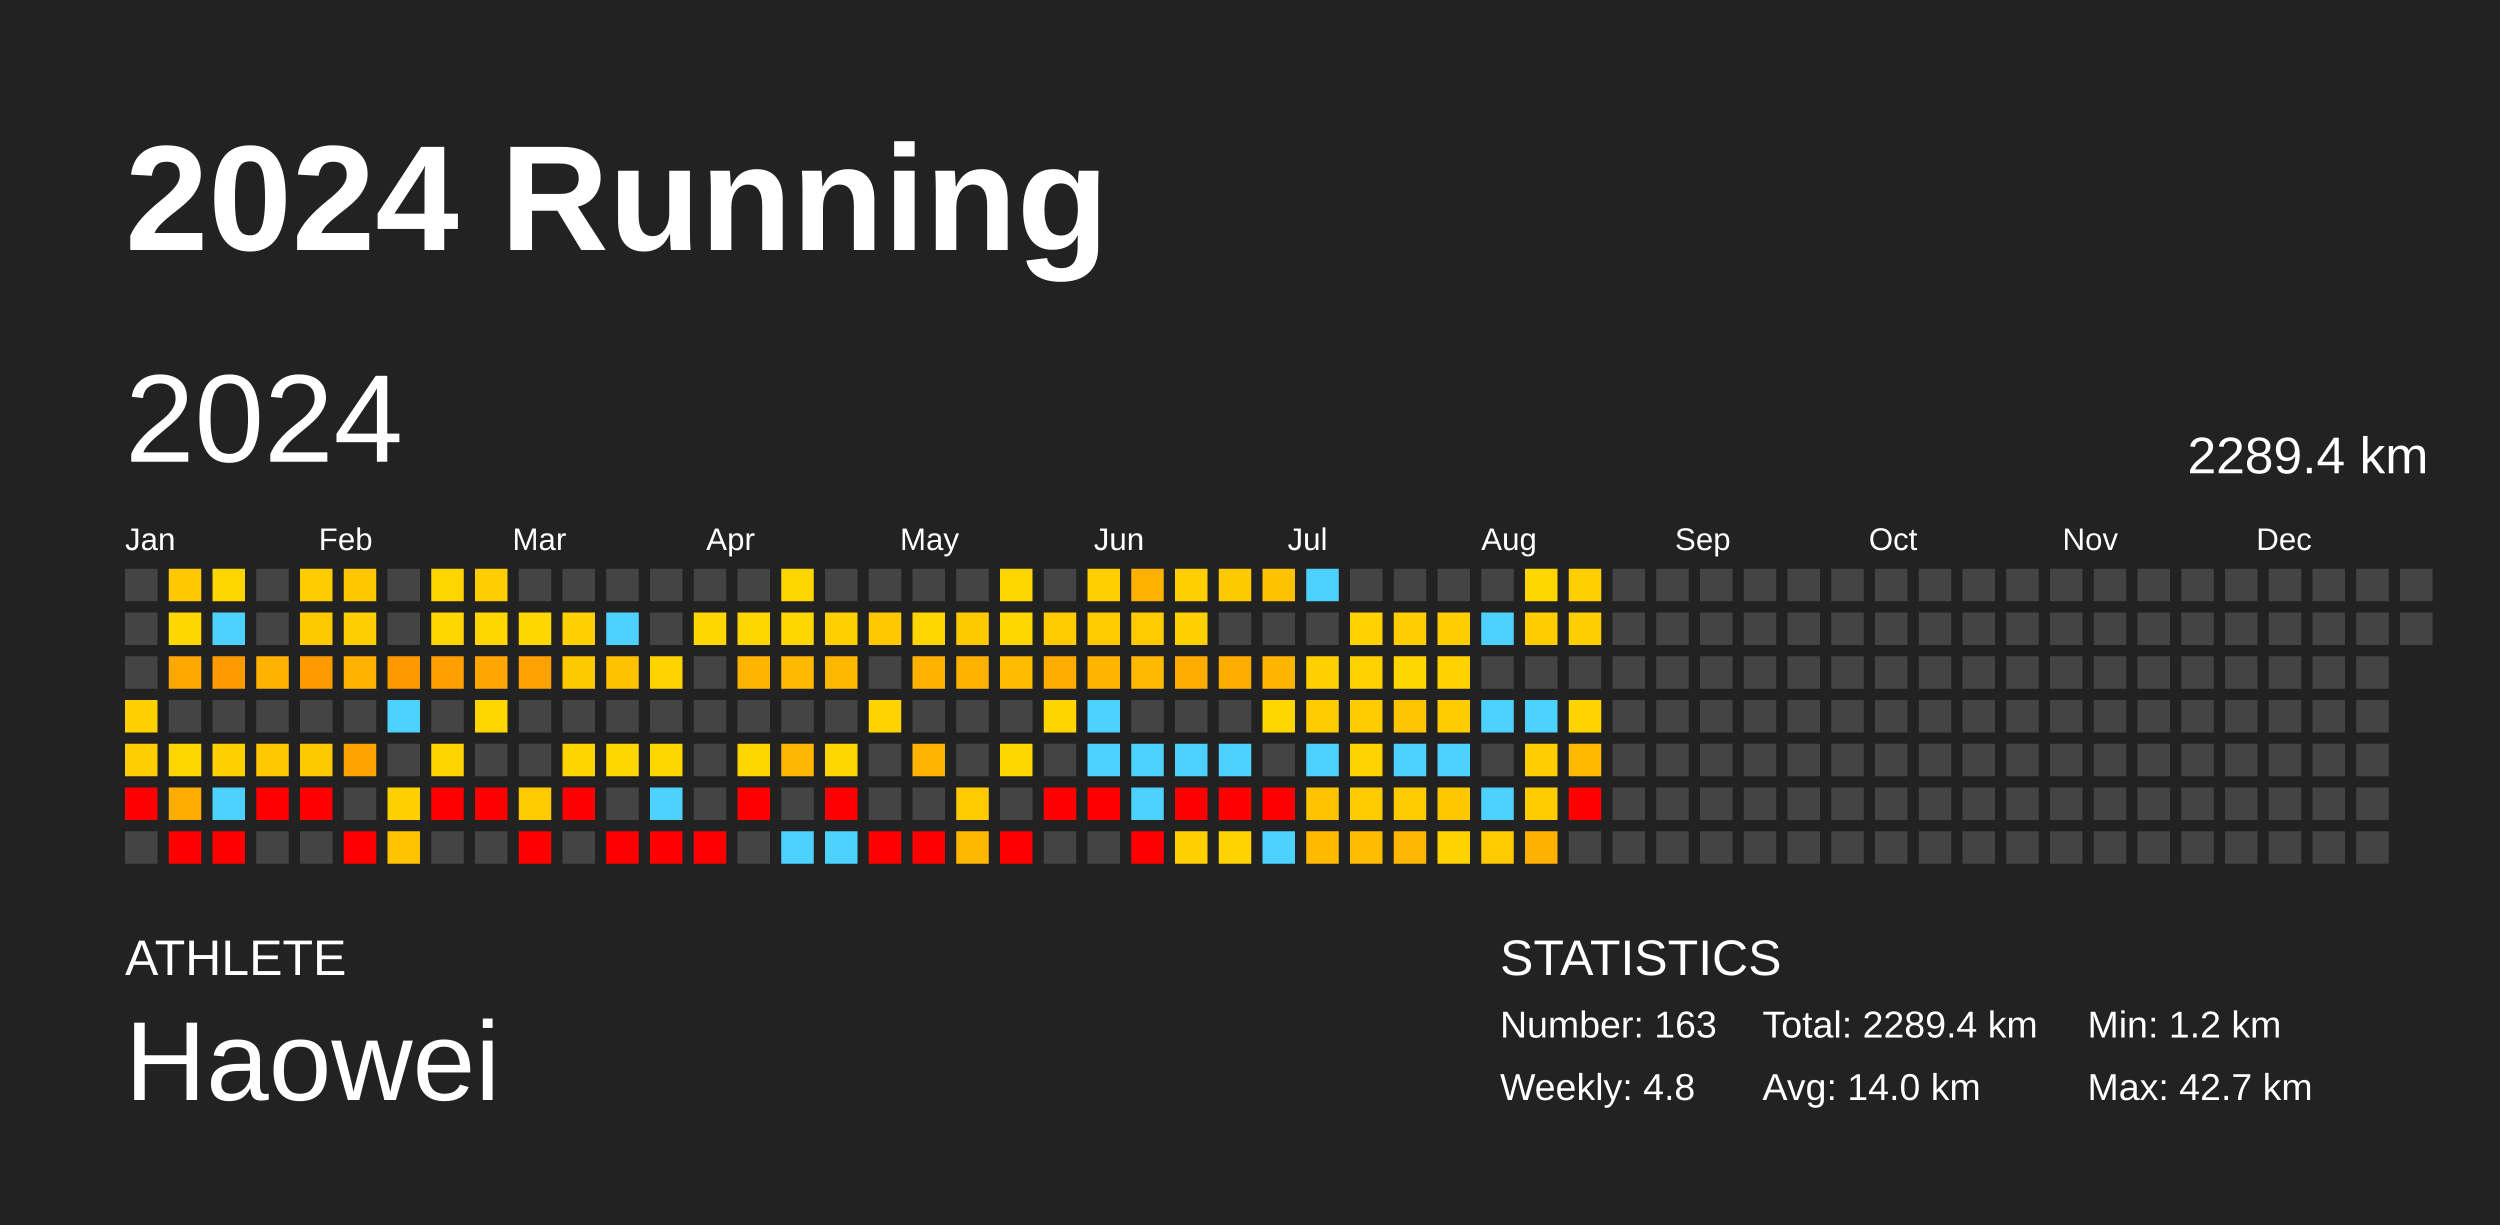
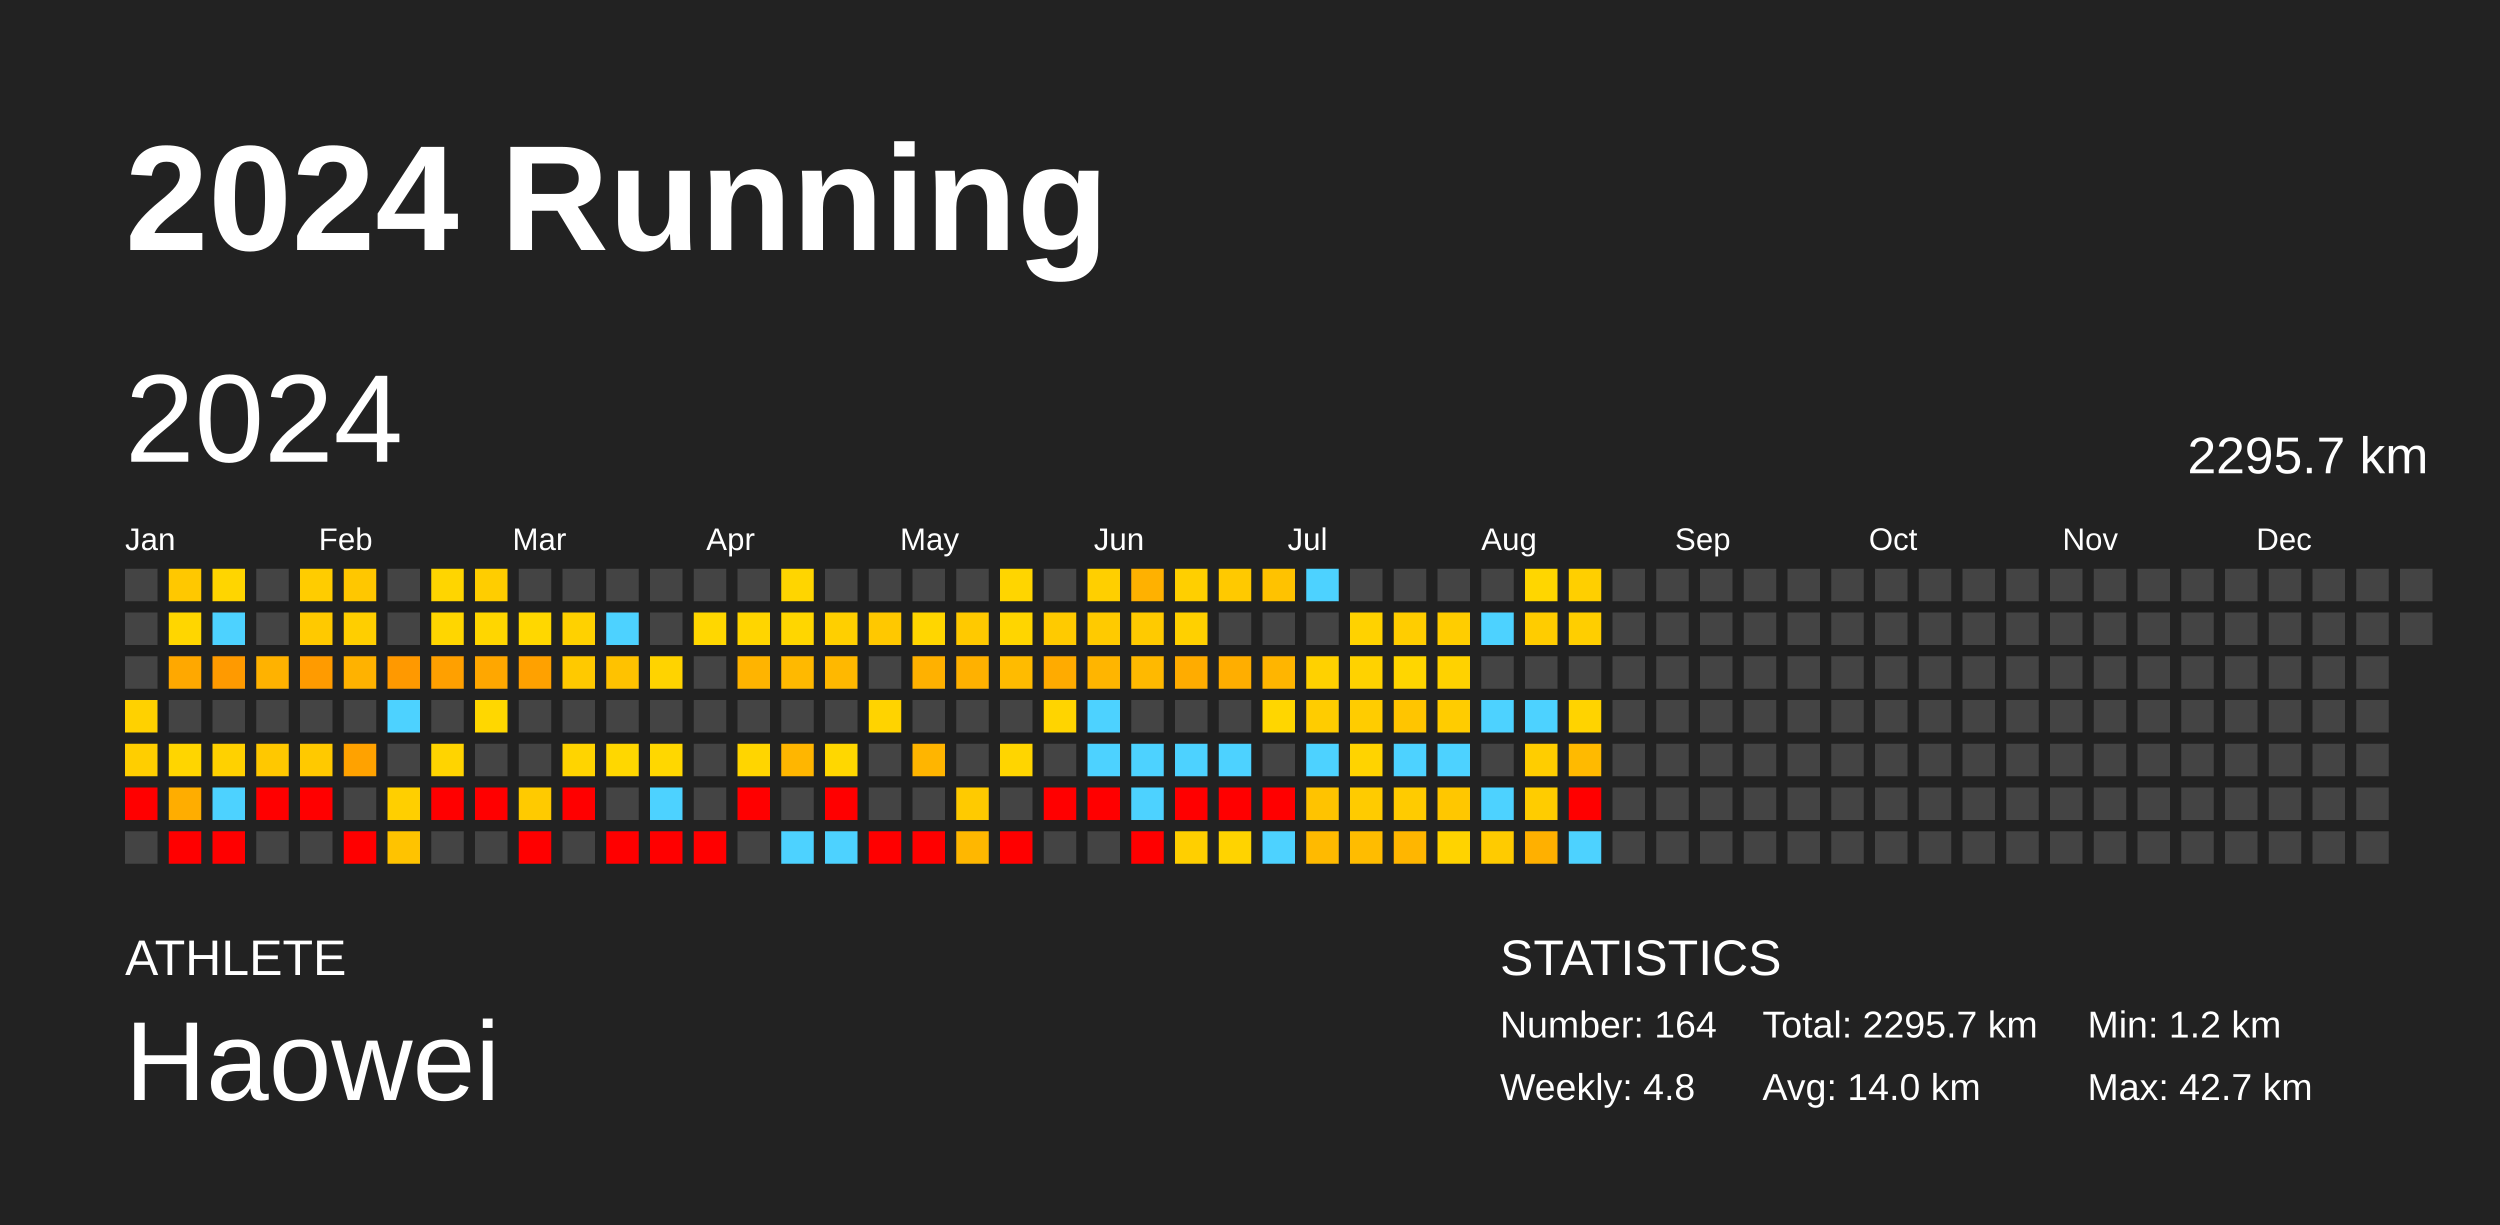
<svg xmlns="http://www.w3.org/2000/svg" baseProfile="full" height="98mm" version="1.1" viewBox="0,0,200,98" width="200mm">
  <defs />
  <rect fill="#222222" height="98" width="200" x="0" y="0" />
  <text fill="#FFFFFF" style="font-size:12px; font-family:Arial; font-weight:bold;" x="10" y="20">2024 Running</text>
  <text fill="#FFFFFF" style="font-size:4px; font-family:Arial" x="10" y="78">ATHLETE</text>
  <text fill="#FFFFFF" style="font-size:9px; font-family:Arial" x="10" y="88">Haowei</text>
  <text fill="#FFFFFF" style="font-size:4px; font-family:Arial" x="120" y="78">STATISTICS</text>
-   <text fill="#FFFFFF" style="font-size:3px; font-family:Arial" x="120" y="83">Number: 163</text>
+   <text fill="#FFFFFF" style="font-size:3px; font-family:Arial" x="120" y="83">Number: 164</text>
  <text fill="#FFFFFF" style="font-size:3px; font-family:Arial" x="120" y="88">Weekly: 4.8</text>
-   <text fill="#FFFFFF" style="font-size:3px; font-family:Arial" x="141" y="83">Total: 2289.4 km</text>
+   <text fill="#FFFFFF" style="font-size:3px; font-family:Arial" x="141" y="83">Total: 2295.7 km</text>
  <text fill="#FFFFFF" style="font-size:3px; font-family:Arial" x="141" y="88">Avg: 14.0 km</text>
  <text fill="#FFFFFF" style="font-size:3px; font-family:Arial" x="167" y="83">Min: 1.2 km</text>
  <text fill="#FFFFFF" style="font-size:3px; font-family:Arial" x="167" y="88">Max: 42.7 km</text>
  <text dominant-baseline="hanging" fill="#FFFFFF" style="font-size:10.0px; font-family:Arial;" x="10" y="30">2024</text>
-   <text dominant-baseline="hanging" fill="#FFFFFF" style="font-size:4.125px; font-family:Arial;" x="175" y="35">2289.4 km</text>
+   <text dominant-baseline="hanging" fill="#FFFFFF" style="font-size:4.125px; font-family:Arial;" x="175" y="35">2295.7 km</text>
  <text fill="#FFFFFF" style="font-size:2.5px; font-family:Arial" x="10.0" y="44">Jan</text>
  <text fill="#FFFFFF" style="font-size:2.5px; font-family:Arial" x="25.5" y="44">Feb</text>
  <text fill="#FFFFFF" style="font-size:2.5px; font-family:Arial" x="41.0" y="44">Mar</text>
  <text fill="#FFFFFF" style="font-size:2.5px; font-family:Arial" x="56.5" y="44">Apr</text>
  <text fill="#FFFFFF" style="font-size:2.5px; font-family:Arial" x="72.0" y="44">May</text>
  <text fill="#FFFFFF" style="font-size:2.5px; font-family:Arial" x="87.5" y="44">Jun</text>
  <text fill="#FFFFFF" style="font-size:2.5px; font-family:Arial" x="103.0" y="44">Jul</text>
  <text fill="#FFFFFF" style="font-size:2.5px; font-family:Arial" x="118.5" y="44">Aug</text>
  <text fill="#FFFFFF" style="font-size:2.5px; font-family:Arial" x="134.0" y="44">Sep</text>
  <text fill="#FFFFFF" style="font-size:2.5px; font-family:Arial" x="149.5" y="44">Oct</text>
  <text fill="#FFFFFF" style="font-size:2.5px; font-family:Arial" x="165.0" y="44">Nov</text>
  <text fill="#FFFFFF" style="font-size:2.5px; font-family:Arial" x="180.5" y="44">Dec</text>
  <rect fill="#444444" height="2.6" width="2.6" x="10.0" y="45.5" />
  <rect fill="#444444" height="2.6" width="2.6" x="10.0" y="49.0" />
  <rect fill="#444444" height="2.6" width="2.6" x="10.0" y="52.5" />
  <rect fill="#ffd100" height="2.6" width="2.6" x="10.0" y="56.0" />
  <rect fill="#ffce00" height="2.6" width="2.6" x="10.0" y="59.5" />
  <rect fill="red" height="2.6" width="2.6" x="10.0" y="63.0" />
  <rect fill="#444444" height="2.6" width="2.6" x="10.0" y="66.5" />
  <rect fill="#ffc800" height="2.6" width="2.6" x="13.5" y="45.5" />
  <rect fill="#ffd600" height="2.6" width="2.6" x="13.5" y="49.0" />
  <rect fill="#ffa800" height="2.6" width="2.6" x="13.5" y="52.5" />
  <rect fill="#444444" height="2.6" width="2.6" x="13.5" y="56.0" />
  <rect fill="#ffd500" height="2.6" width="2.6" x="13.5" y="59.5" />
  <rect fill="#ffad00" height="2.6" width="2.6" x="13.5" y="63.0" />
  <rect fill="red" height="2.6" width="2.6" x="13.5" y="66.5" />
  <rect fill="#ffd500" height="2.6" width="2.6" x="17.0" y="45.5" />
  <rect fill="#4dd2ff" height="2.6" width="2.6" x="17.0" y="49.0" />
  <rect fill="#ff9a00" height="2.6" width="2.6" x="17.0" y="52.5" />
  <rect fill="#444444" height="2.6" width="2.6" x="17.0" y="56.0" />
  <rect fill="#ffd100" height="2.6" width="2.6" x="17.0" y="59.5" />
  <rect fill="#4dd2ff" height="2.6" width="2.6" x="17.0" y="63.0" />
  <rect fill="red" height="2.6" width="2.6" x="17.0" y="66.5" />
  <rect fill="#444444" height="2.6" width="2.6" x="20.5" y="45.5" />
  <rect fill="#444444" height="2.6" width="2.6" x="20.5" y="49.0" />
  <rect fill="#ffb200" height="2.6" width="2.6" x="20.5" y="52.5" />
  <rect fill="#444444" height="2.6" width="2.6" x="20.5" y="56.0" />
  <rect fill="#ffc800" height="2.6" width="2.6" x="20.5" y="59.5" />
  <rect fill="red" height="2.6" width="2.6" x="20.5" y="63.0" />
  <rect fill="#444444" height="2.6" width="2.6" x="20.5" y="66.5" />
  <rect fill="#ffcc00" height="2.6" width="2.6" x="24.0" y="45.5" />
  <rect fill="#ffc900" height="2.6" width="2.6" x="24.0" y="49.0" />
  <rect fill="#ff9b00" height="2.6" width="2.6" x="24.0" y="52.5" />
  <rect fill="#444444" height="2.6" width="2.6" x="24.0" y="56.0" />
  <rect fill="#ffc900" height="2.6" width="2.6" x="24.0" y="59.5" />
  <rect fill="red" height="2.6" width="2.6" x="24.0" y="63.0" />
  <rect fill="#444444" height="2.6" width="2.6" x="24.0" y="66.5" />
  <rect fill="#ffc700" height="2.6" width="2.6" x="27.5" y="45.5" />
  <rect fill="#ffce00" height="2.6" width="2.6" x="27.5" y="49.0" />
  <rect fill="#ffb200" height="2.6" width="2.6" x="27.5" y="52.5" />
  <rect fill="#444444" height="2.6" width="2.6" x="27.5" y="56.0" />
  <rect fill="#ffa200" height="2.6" width="2.6" x="27.5" y="59.5" />
  <rect fill="#444444" height="2.6" width="2.6" x="27.5" y="63.0" />
  <rect fill="red" height="2.6" width="2.6" x="27.5" y="66.5" />
  <rect fill="#444444" height="2.6" width="2.6" x="31.0" y="45.5" />
  <rect fill="#444444" height="2.6" width="2.6" x="31.0" y="49.0" />
  <rect fill="#ff9900" height="2.6" width="2.6" x="31.0" y="52.5" />
  <rect fill="#4dd2ff" height="2.6" width="2.6" x="31.0" y="56.0" />
  <rect fill="#444444" height="2.6" width="2.6" x="31.0" y="59.5" />
  <rect fill="#ffcf00" height="2.6" width="2.6" x="31.0" y="63.0" />
  <rect fill="#ffc300" height="2.6" width="2.6" x="31.0" y="66.5" />
  <rect fill="#ffd500" height="2.6" width="2.6" x="34.5" y="45.5" />
  <rect fill="#ffd600" height="2.6" width="2.6" x="34.5" y="49.0" />
  <rect fill="#ffa000" height="2.6" width="2.6" x="34.5" y="52.5" />
  <rect fill="#444444" height="2.6" width="2.6" x="34.5" y="56.0" />
  <rect fill="#ffd400" height="2.6" width="2.6" x="34.5" y="59.5" />
  <rect fill="red" height="2.6" width="2.6" x="34.5" y="63.0" />
  <rect fill="#444444" height="2.6" width="2.6" x="34.5" y="66.5" />
  <rect fill="#ffcd00" height="2.6" width="2.6" x="38.0" y="45.5" />
  <rect fill="#ffd600" height="2.6" width="2.6" x="38.0" y="49.0" />
  <rect fill="#ffa700" height="2.6" width="2.6" x="38.0" y="52.5" />
  <rect fill="#ffd700" height="2.6" width="2.6" x="38.0" y="56.0" />
  <rect fill="#444444" height="2.6" width="2.6" x="38.0" y="59.5" />
  <rect fill="red" height="2.6" width="2.6" x="38.0" y="63.0" />
  <rect fill="#444444" height="2.6" width="2.6" x="38.0" y="66.5" />
  <rect fill="#444444" height="2.6" width="2.6" x="41.5" y="45.5" />
  <rect fill="#ffd700" height="2.6" width="2.6" x="41.5" y="49.0" />
  <rect fill="#ffa100" height="2.6" width="2.6" x="41.5" y="52.5" />
  <rect fill="#444444" height="2.6" width="2.6" x="41.5" y="56.0" />
  <rect fill="#444444" height="2.6" width="2.6" x="41.5" y="59.5" />
  <rect fill="#ffca00" height="2.6" width="2.6" x="41.5" y="63.0" />
  <rect fill="red" height="2.6" width="2.6" x="41.5" y="66.5" />
  <rect fill="#444444" height="2.6" width="2.6" x="45.0" y="45.5" />
  <rect fill="#ffd100" height="2.6" width="2.6" x="45.0" y="49.0" />
  <rect fill="#ffc900" height="2.6" width="2.6" x="45.0" y="52.5" />
  <rect fill="#444444" height="2.6" width="2.6" x="45.0" y="56.0" />
  <rect fill="#ffd400" height="2.6" width="2.6" x="45.0" y="59.5" />
  <rect fill="red" height="2.6" width="2.6" x="45.0" y="63.0" />
  <rect fill="#444444" height="2.6" width="2.6" x="45.0" y="66.5" />
  <rect fill="#444444" height="2.6" width="2.6" x="48.5" y="45.5" />
  <rect fill="#4dd2ff" height="2.6" width="2.6" x="48.5" y="49.0" />
  <rect fill="#ffc200" height="2.6" width="2.6" x="48.5" y="52.5" />
  <rect fill="#444444" height="2.6" width="2.6" x="48.5" y="56.0" />
  <rect fill="#ffd700" height="2.6" width="2.6" x="48.5" y="59.5" />
  <rect fill="#444444" height="2.6" width="2.6" x="48.5" y="63.0" />
  <rect fill="red" height="2.6" width="2.6" x="48.5" y="66.5" />
  <rect fill="#444444" height="2.6" width="2.6" x="52.0" y="45.5" />
  <rect fill="#444444" height="2.6" width="2.6" x="52.0" y="49.0" />
  <rect fill="#ffd300" height="2.6" width="2.6" x="52.0" y="52.5" />
  <rect fill="#444444" height="2.6" width="2.6" x="52.0" y="56.0" />
  <rect fill="#ffd700" height="2.6" width="2.6" x="52.0" y="59.5" />
  <rect fill="#4dd2ff" height="2.6" width="2.6" x="52.0" y="63.0" />
  <rect fill="red" height="2.6" width="2.6" x="52.0" y="66.5" />
  <rect fill="#444444" height="2.6" width="2.6" x="55.5" y="45.5" />
  <rect fill="#ffd700" height="2.6" width="2.6" x="55.5" y="49.0" />
  <rect fill="#444444" height="2.6" width="2.6" x="55.5" y="52.5" />
  <rect fill="#444444" height="2.6" width="2.6" x="55.5" y="56.0" />
  <rect fill="#444444" height="2.6" width="2.6" x="55.5" y="59.5" />
  <rect fill="#444444" height="2.6" width="2.6" x="55.5" y="63.0" />
  <rect fill="red" height="2.6" width="2.6" x="55.5" y="66.5" />
  <rect fill="#444444" height="2.6" width="2.6" x="59.0" y="45.5" />
  <rect fill="#ffd500" height="2.6" width="2.6" x="59.0" y="49.0" />
  <rect fill="#ffb400" height="2.6" width="2.6" x="59.0" y="52.5" />
  <rect fill="#444444" height="2.6" width="2.6" x="59.0" y="56.0" />
  <rect fill="#ffd500" height="2.6" width="2.6" x="59.0" y="59.5" />
  <rect fill="red" height="2.6" width="2.6" x="59.0" y="63.0" />
  <rect fill="#444444" height="2.6" width="2.6" x="59.0" y="66.5" />
  <rect fill="#ffd500" height="2.6" width="2.6" x="62.5" y="45.5" />
  <rect fill="#ffd600" height="2.6" width="2.6" x="62.5" y="49.0" />
  <rect fill="#ffb900" height="2.6" width="2.6" x="62.5" y="52.5" />
  <rect fill="#444444" height="2.6" width="2.6" x="62.5" y="56.0" />
  <rect fill="#ffb600" height="2.6" width="2.6" x="62.5" y="59.5" />
  <rect fill="#444444" height="2.6" width="2.6" x="62.5" y="63.0" />
  <rect fill="#4dd2ff" height="2.6" width="2.6" x="62.5" y="66.5" />
  <rect fill="#444444" height="2.6" width="2.6" x="66.0" y="45.5" />
  <rect fill="#ffcf00" height="2.6" width="2.6" x="66.0" y="49.0" />
  <rect fill="#ffb800" height="2.6" width="2.6" x="66.0" y="52.5" />
  <rect fill="#444444" height="2.6" width="2.6" x="66.0" y="56.0" />
  <rect fill="#ffd700" height="2.6" width="2.6" x="66.0" y="59.5" />
  <rect fill="red" height="2.6" width="2.6" x="66.0" y="63.0" />
  <rect fill="#4dd2ff" height="2.6" width="2.6" x="66.0" y="66.5" />
  <rect fill="#444444" height="2.6" width="2.6" x="69.5" y="45.5" />
  <rect fill="#ffc800" height="2.6" width="2.6" x="69.5" y="49.0" />
  <rect fill="#444444" height="2.6" width="2.6" x="69.5" y="52.5" />
  <rect fill="#ffd300" height="2.6" width="2.6" x="69.5" y="56.0" />
  <rect fill="#444444" height="2.6" width="2.6" x="69.5" y="59.5" />
  <rect fill="#444444" height="2.6" width="2.6" x="69.5" y="63.0" />
  <rect fill="red" height="2.6" width="2.6" x="69.5" y="66.5" />
  <rect fill="#444444" height="2.6" width="2.6" x="73.0" y="45.5" />
  <rect fill="#ffd600" height="2.6" width="2.6" x="73.0" y="49.0" />
  <rect fill="#ffb100" height="2.6" width="2.6" x="73.0" y="52.5" />
  <rect fill="#444444" height="2.6" width="2.6" x="73.0" y="56.0" />
  <rect fill="#ffb500" height="2.6" width="2.6" x="73.0" y="59.5" />
  <rect fill="#444444" height="2.6" width="2.6" x="73.0" y="63.0" />
  <rect fill="red" height="2.6" width="2.6" x="73.0" y="66.5" />
  <rect fill="#444444" height="2.6" width="2.6" x="76.5" y="45.5" />
  <rect fill="#ffc900" height="2.6" width="2.6" x="76.5" y="49.0" />
  <rect fill="#ffb100" height="2.6" width="2.6" x="76.5" y="52.5" />
  <rect fill="#444444" height="2.6" width="2.6" x="76.5" y="56.0" />
  <rect fill="#444444" height="2.6" width="2.6" x="76.5" y="59.5" />
  <rect fill="#ffca00" height="2.6" width="2.6" x="76.5" y="63.0" />
  <rect fill="#ffb700" height="2.6" width="2.6" x="76.5" y="66.5" />
  <rect fill="#ffd500" height="2.6" width="2.6" x="80.0" y="45.5" />
  <rect fill="#ffd500" height="2.6" width="2.6" x="80.0" y="49.0" />
  <rect fill="#ffbb00" height="2.6" width="2.6" x="80.0" y="52.5" />
  <rect fill="#444444" height="2.6" width="2.6" x="80.0" y="56.0" />
  <rect fill="#ffd500" height="2.6" width="2.6" x="80.0" y="59.5" />
  <rect fill="#444444" height="2.6" width="2.6" x="80.0" y="63.0" />
  <rect fill="red" height="2.6" width="2.6" x="80.0" y="66.5" />
  <rect fill="#444444" height="2.6" width="2.6" x="83.5" y="45.5" />
  <rect fill="#ffca00" height="2.6" width="2.6" x="83.5" y="49.0" />
  <rect fill="#ffab00" height="2.6" width="2.6" x="83.5" y="52.5" />
  <rect fill="#ffd400" height="2.6" width="2.6" x="83.5" y="56.0" />
  <rect fill="#444444" height="2.6" width="2.6" x="83.5" y="59.5" />
  <rect fill="red" height="2.6" width="2.6" x="83.5" y="63.0" />
  <rect fill="#444444" height="2.6" width="2.6" x="83.5" y="66.5" />
  <rect fill="#ffcf00" height="2.6" width="2.6" x="87.0" y="45.5" />
  <rect fill="#ffca00" height="2.6" width="2.6" x="87.0" y="49.0" />
  <rect fill="#ffb500" height="2.6" width="2.6" x="87.0" y="52.5" />
  <rect fill="#4dd2ff" height="2.6" width="2.6" x="87.0" y="56.0" />
  <rect fill="#4dd2ff" height="2.6" width="2.6" x="87.0" y="59.5" />
  <rect fill="red" height="2.6" width="2.6" x="87.0" y="63.0" />
  <rect fill="#444444" height="2.6" width="2.6" x="87.0" y="66.5" />
  <rect fill="#ffb100" height="2.6" width="2.6" x="90.5" y="45.5" />
  <rect fill="#ffca00" height="2.6" width="2.6" x="90.5" y="49.0" />
  <rect fill="#ffb900" height="2.6" width="2.6" x="90.5" y="52.5" />
  <rect fill="#444444" height="2.6" width="2.6" x="90.5" y="56.0" />
  <rect fill="#4dd2ff" height="2.6" width="2.6" x="90.5" y="59.5" />
  <rect fill="#4dd2ff" height="2.6" width="2.6" x="90.5" y="63.0" />
  <rect fill="red" height="2.6" width="2.6" x="90.5" y="66.5" />
  <rect fill="#ffcf00" height="2.6" width="2.6" x="94.0" y="45.5" />
  <rect fill="#ffd000" height="2.6" width="2.6" x="94.0" y="49.0" />
  <rect fill="#ffac00" height="2.6" width="2.6" x="94.0" y="52.5" />
  <rect fill="#444444" height="2.6" width="2.6" x="94.0" y="56.0" />
  <rect fill="#4dd2ff" height="2.6" width="2.6" x="94.0" y="59.5" />
  <rect fill="red" height="2.6" width="2.6" x="94.0" y="63.0" />
  <rect fill="#ffcf00" height="2.6" width="2.6" x="94.0" y="66.5" />
  <rect fill="#ffc900" height="2.6" width="2.6" x="97.5" y="45.5" />
  <rect fill="#444444" height="2.6" width="2.6" x="97.5" y="49.0" />
  <rect fill="#ffae00" height="2.6" width="2.6" x="97.5" y="52.5" />
  <rect fill="#444444" height="2.6" width="2.6" x="97.5" y="56.0" />
  <rect fill="#4dd2ff" height="2.6" width="2.6" x="97.5" y="59.5" />
  <rect fill="red" height="2.6" width="2.6" x="97.5" y="63.0" />
  <rect fill="#ffd300" height="2.6" width="2.6" x="97.5" y="66.5" />
  <rect fill="#ffc200" height="2.6" width="2.6" x="101.0" y="45.5" />
  <rect fill="#444444" height="2.6" width="2.6" x="101.0" y="49.0" />
  <rect fill="#ffb500" height="2.6" width="2.6" x="101.0" y="52.5" />
  <rect fill="#ffd600" height="2.6" width="2.6" x="101.0" y="56.0" />
  <rect fill="#444444" height="2.6" width="2.6" x="101.0" y="59.5" />
  <rect fill="red" height="2.6" width="2.6" x="101.0" y="63.0" />
  <rect fill="#4dd2ff" height="2.6" width="2.6" x="101.0" y="66.5" />
  <rect fill="#4dd2ff" height="2.6" width="2.6" x="104.5" y="45.5" />
  <rect fill="#444444" height="2.6" width="2.6" x="104.5" y="49.0" />
  <rect fill="#ffd100" height="2.6" width="2.6" x="104.5" y="52.5" />
  <rect fill="#ffcc00" height="2.6" width="2.6" x="104.5" y="56.0" />
  <rect fill="#4dd2ff" height="2.6" width="2.6" x="104.5" y="59.5" />
  <rect fill="#ffc300" height="2.6" width="2.6" x="104.5" y="63.0" />
  <rect fill="#ffba00" height="2.6" width="2.6" x="104.5" y="66.5" />
  <rect fill="#444444" height="2.6" width="2.6" x="108.0" y="45.5" />
  <rect fill="#ffd200" height="2.6" width="2.6" x="108.0" y="49.0" />
  <rect fill="#ffd200" height="2.6" width="2.6" x="108.0" y="52.5" />
  <rect fill="#ffcc00" height="2.6" width="2.6" x="108.0" y="56.0" />
  <rect fill="#ffd300" height="2.6" width="2.6" x="108.0" y="59.5" />
  <rect fill="#ffcb00" height="2.6" width="2.6" x="108.0" y="63.0" />
  <rect fill="#ffbc00" height="2.6" width="2.6" x="108.0" y="66.5" />
  <rect fill="#444444" height="2.6" width="2.6" x="111.5" y="45.5" />
  <rect fill="#ffcd00" height="2.6" width="2.6" x="111.5" y="49.0" />
  <rect fill="#ffd600" height="2.6" width="2.6" x="111.5" y="52.5" />
  <rect fill="#ffc500" height="2.6" width="2.6" x="111.5" y="56.0" />
  <rect fill="#4dd2ff" height="2.6" width="2.6" x="111.5" y="59.5" />
  <rect fill="#ffcb00" height="2.6" width="2.6" x="111.5" y="63.0" />
  <rect fill="#ffb600" height="2.6" width="2.6" x="111.5" y="66.5" />
  <rect fill="#444444" height="2.6" width="2.6" x="115.0" y="45.5" />
  <rect fill="#ffcd00" height="2.6" width="2.6" x="115.0" y="49.0" />
  <rect fill="#ffd200" height="2.6" width="2.6" x="115.0" y="52.5" />
  <rect fill="#ffcc00" height="2.6" width="2.6" x="115.0" y="56.0" />
  <rect fill="#4dd2ff" height="2.6" width="2.6" x="115.0" y="59.5" />
  <rect fill="#ffc700" height="2.6" width="2.6" x="115.0" y="63.0" />
  <rect fill="#ffd300" height="2.6" width="2.6" x="115.0" y="66.5" />
  <rect fill="#444444" height="2.6" width="2.6" x="118.5" y="45.5" />
  <rect fill="#4dd2ff" height="2.6" width="2.6" x="118.5" y="49.0" />
  <rect fill="#444444" height="2.6" width="2.6" x="118.5" y="52.5" />
  <rect fill="#4dd2ff" height="2.6" width="2.6" x="118.5" y="56.0" />
  <rect fill="#444444" height="2.6" width="2.6" x="118.5" y="59.5" />
  <rect fill="#4dd2ff" height="2.6" width="2.6" x="118.5" y="63.0" />
  <rect fill="#ffcb00" height="2.6" width="2.6" x="118.5" y="66.5" />
  <rect fill="#ffd600" height="2.6" width="2.6" x="122.0" y="45.5" />
  <rect fill="#ffcc00" height="2.6" width="2.6" x="122.0" y="49.0" />
  <rect fill="#444444" height="2.6" width="2.6" x="122.0" y="52.5" />
  <rect fill="#4dd2ff" height="2.6" width="2.6" x="122.0" y="56.0" />
  <rect fill="#ffcd00" height="2.6" width="2.6" x="122.0" y="59.5" />
  <rect fill="#ffcc00" height="2.6" width="2.6" x="122.0" y="63.0" />
  <rect fill="#ffb000" height="2.6" width="2.6" x="122.0" y="66.5" />
  <rect fill="#ffcf00" height="2.6" width="2.6" x="125.5" y="45.5" />
  <rect fill="#ffce00" height="2.6" width="2.6" x="125.5" y="49.0" />
  <rect fill="#444444" height="2.6" width="2.6" x="125.5" y="52.5" />
  <rect fill="#ffd300" height="2.6" width="2.6" x="125.5" y="56.0" />
  <rect fill="#ffba00" height="2.6" width="2.6" x="125.5" y="59.5" />
  <rect fill="red" height="2.6" width="2.6" x="125.5" y="63.0" />
-   <rect fill="#444444" height="2.6" width="2.6" x="125.5" y="66.5" />
+   <rect fill="#4dd2ff" height="2.6" width="2.6" x="125.5" y="66.5" />
  <rect fill="#444444" height="2.6" width="2.6" x="129.0" y="45.5" />
  <rect fill="#444444" height="2.6" width="2.6" x="129.0" y="49.0" />
  <rect fill="#444444" height="2.6" width="2.6" x="129.0" y="52.5" />
  <rect fill="#444444" height="2.6" width="2.6" x="129.0" y="56.0" />
  <rect fill="#444444" height="2.6" width="2.6" x="129.0" y="59.5" />
  <rect fill="#444444" height="2.6" width="2.6" x="129.0" y="63.0" />
  <rect fill="#444444" height="2.6" width="2.6" x="129.0" y="66.5" />
  <rect fill="#444444" height="2.6" width="2.6" x="132.5" y="45.5" />
  <rect fill="#444444" height="2.6" width="2.6" x="132.5" y="49.0" />
  <rect fill="#444444" height="2.6" width="2.6" x="132.5" y="52.5" />
  <rect fill="#444444" height="2.6" width="2.6" x="132.5" y="56.0" />
  <rect fill="#444444" height="2.6" width="2.6" x="132.5" y="59.5" />
  <rect fill="#444444" height="2.6" width="2.6" x="132.5" y="63.0" />
  <rect fill="#444444" height="2.6" width="2.6" x="132.5" y="66.5" />
  <rect fill="#444444" height="2.6" width="2.6" x="136.0" y="45.5" />
  <rect fill="#444444" height="2.6" width="2.6" x="136.0" y="49.0" />
  <rect fill="#444444" height="2.6" width="2.6" x="136.0" y="52.5" />
  <rect fill="#444444" height="2.6" width="2.6" x="136.0" y="56.0" />
  <rect fill="#444444" height="2.6" width="2.6" x="136.0" y="59.5" />
  <rect fill="#444444" height="2.6" width="2.6" x="136.0" y="63.0" />
  <rect fill="#444444" height="2.6" width="2.6" x="136.0" y="66.5" />
  <rect fill="#444444" height="2.6" width="2.6" x="139.5" y="45.5" />
  <rect fill="#444444" height="2.6" width="2.6" x="139.5" y="49.0" />
  <rect fill="#444444" height="2.6" width="2.6" x="139.5" y="52.5" />
  <rect fill="#444444" height="2.6" width="2.6" x="139.5" y="56.0" />
  <rect fill="#444444" height="2.6" width="2.6" x="139.5" y="59.5" />
  <rect fill="#444444" height="2.6" width="2.6" x="139.5" y="63.0" />
  <rect fill="#444444" height="2.6" width="2.6" x="139.5" y="66.5" />
  <rect fill="#444444" height="2.6" width="2.6" x="143.0" y="45.5" />
  <rect fill="#444444" height="2.6" width="2.6" x="143.0" y="49.0" />
  <rect fill="#444444" height="2.6" width="2.6" x="143.0" y="52.5" />
  <rect fill="#444444" height="2.6" width="2.6" x="143.0" y="56.0" />
  <rect fill="#444444" height="2.6" width="2.6" x="143.0" y="59.5" />
  <rect fill="#444444" height="2.6" width="2.6" x="143.0" y="63.0" />
  <rect fill="#444444" height="2.6" width="2.6" x="143.0" y="66.5" />
  <rect fill="#444444" height="2.6" width="2.6" x="146.5" y="45.5" />
  <rect fill="#444444" height="2.6" width="2.6" x="146.5" y="49.0" />
  <rect fill="#444444" height="2.6" width="2.6" x="146.5" y="52.5" />
  <rect fill="#444444" height="2.6" width="2.6" x="146.5" y="56.0" />
  <rect fill="#444444" height="2.6" width="2.6" x="146.5" y="59.5" />
  <rect fill="#444444" height="2.6" width="2.6" x="146.5" y="63.0" />
  <rect fill="#444444" height="2.6" width="2.6" x="146.5" y="66.5" />
  <rect fill="#444444" height="2.6" width="2.6" x="150.0" y="45.5" />
  <rect fill="#444444" height="2.6" width="2.6" x="150.0" y="49.0" />
  <rect fill="#444444" height="2.6" width="2.6" x="150.0" y="52.5" />
  <rect fill="#444444" height="2.6" width="2.6" x="150.0" y="56.0" />
  <rect fill="#444444" height="2.6" width="2.6" x="150.0" y="59.5" />
  <rect fill="#444444" height="2.6" width="2.6" x="150.0" y="63.0" />
  <rect fill="#444444" height="2.6" width="2.6" x="150.0" y="66.5" />
  <rect fill="#444444" height="2.6" width="2.6" x="153.5" y="45.5" />
  <rect fill="#444444" height="2.6" width="2.6" x="153.5" y="49.0" />
  <rect fill="#444444" height="2.6" width="2.6" x="153.5" y="52.5" />
  <rect fill="#444444" height="2.6" width="2.6" x="153.5" y="56.0" />
  <rect fill="#444444" height="2.6" width="2.6" x="153.5" y="59.5" />
  <rect fill="#444444" height="2.6" width="2.6" x="153.5" y="63.0" />
  <rect fill="#444444" height="2.6" width="2.6" x="153.5" y="66.5" />
  <rect fill="#444444" height="2.6" width="2.6" x="157.0" y="45.5" />
  <rect fill="#444444" height="2.6" width="2.6" x="157.0" y="49.0" />
  <rect fill="#444444" height="2.6" width="2.6" x="157.0" y="52.5" />
  <rect fill="#444444" height="2.6" width="2.6" x="157.0" y="56.0" />
  <rect fill="#444444" height="2.6" width="2.6" x="157.0" y="59.5" />
  <rect fill="#444444" height="2.6" width="2.6" x="157.0" y="63.0" />
  <rect fill="#444444" height="2.6" width="2.6" x="157.0" y="66.5" />
  <rect fill="#444444" height="2.6" width="2.6" x="160.5" y="45.5" />
  <rect fill="#444444" height="2.6" width="2.6" x="160.5" y="49.0" />
  <rect fill="#444444" height="2.6" width="2.6" x="160.5" y="52.5" />
  <rect fill="#444444" height="2.6" width="2.6" x="160.5" y="56.0" />
  <rect fill="#444444" height="2.6" width="2.6" x="160.5" y="59.5" />
  <rect fill="#444444" height="2.6" width="2.6" x="160.5" y="63.0" />
  <rect fill="#444444" height="2.6" width="2.6" x="160.5" y="66.5" />
  <rect fill="#444444" height="2.6" width="2.6" x="164.0" y="45.5" />
  <rect fill="#444444" height="2.6" width="2.6" x="164.0" y="49.0" />
  <rect fill="#444444" height="2.6" width="2.6" x="164.0" y="52.5" />
  <rect fill="#444444" height="2.6" width="2.6" x="164.0" y="56.0" />
  <rect fill="#444444" height="2.6" width="2.6" x="164.0" y="59.5" />
  <rect fill="#444444" height="2.6" width="2.6" x="164.0" y="63.0" />
  <rect fill="#444444" height="2.6" width="2.6" x="164.0" y="66.5" />
  <rect fill="#444444" height="2.6" width="2.6" x="167.5" y="45.5" />
  <rect fill="#444444" height="2.6" width="2.6" x="167.5" y="49.0" />
  <rect fill="#444444" height="2.6" width="2.6" x="167.5" y="52.5" />
  <rect fill="#444444" height="2.6" width="2.6" x="167.5" y="56.0" />
  <rect fill="#444444" height="2.6" width="2.6" x="167.5" y="59.5" />
  <rect fill="#444444" height="2.6" width="2.6" x="167.5" y="63.0" />
  <rect fill="#444444" height="2.6" width="2.6" x="167.5" y="66.5" />
  <rect fill="#444444" height="2.6" width="2.6" x="171.0" y="45.5" />
  <rect fill="#444444" height="2.6" width="2.6" x="171.0" y="49.0" />
  <rect fill="#444444" height="2.6" width="2.6" x="171.0" y="52.5" />
  <rect fill="#444444" height="2.6" width="2.6" x="171.0" y="56.0" />
  <rect fill="#444444" height="2.6" width="2.6" x="171.0" y="59.5" />
  <rect fill="#444444" height="2.6" width="2.6" x="171.0" y="63.0" />
  <rect fill="#444444" height="2.6" width="2.6" x="171.0" y="66.5" />
  <rect fill="#444444" height="2.6" width="2.6" x="174.5" y="45.5" />
  <rect fill="#444444" height="2.6" width="2.6" x="174.5" y="49.0" />
  <rect fill="#444444" height="2.6" width="2.6" x="174.5" y="52.5" />
  <rect fill="#444444" height="2.6" width="2.6" x="174.5" y="56.0" />
  <rect fill="#444444" height="2.6" width="2.6" x="174.5" y="59.5" />
  <rect fill="#444444" height="2.6" width="2.6" x="174.5" y="63.0" />
  <rect fill="#444444" height="2.6" width="2.6" x="174.5" y="66.5" />
  <rect fill="#444444" height="2.6" width="2.6" x="178.0" y="45.5" />
  <rect fill="#444444" height="2.6" width="2.6" x="178.0" y="49.0" />
  <rect fill="#444444" height="2.6" width="2.6" x="178.0" y="52.5" />
  <rect fill="#444444" height="2.6" width="2.6" x="178.0" y="56.0" />
  <rect fill="#444444" height="2.6" width="2.6" x="178.0" y="59.5" />
  <rect fill="#444444" height="2.6" width="2.6" x="178.0" y="63.0" />
  <rect fill="#444444" height="2.6" width="2.6" x="178.0" y="66.5" />
  <rect fill="#444444" height="2.6" width="2.6" x="181.5" y="45.5" />
  <rect fill="#444444" height="2.6" width="2.6" x="181.5" y="49.0" />
  <rect fill="#444444" height="2.6" width="2.6" x="181.5" y="52.5" />
  <rect fill="#444444" height="2.6" width="2.6" x="181.5" y="56.0" />
  <rect fill="#444444" height="2.6" width="2.6" x="181.5" y="59.5" />
  <rect fill="#444444" height="2.6" width="2.6" x="181.5" y="63.0" />
  <rect fill="#444444" height="2.6" width="2.6" x="181.5" y="66.5" />
  <rect fill="#444444" height="2.6" width="2.6" x="185.0" y="45.5" />
  <rect fill="#444444" height="2.6" width="2.6" x="185.0" y="49.0" />
  <rect fill="#444444" height="2.6" width="2.6" x="185.0" y="52.5" />
  <rect fill="#444444" height="2.6" width="2.6" x="185.0" y="56.0" />
  <rect fill="#444444" height="2.6" width="2.6" x="185.0" y="59.5" />
  <rect fill="#444444" height="2.6" width="2.6" x="185.0" y="63.0" />
  <rect fill="#444444" height="2.6" width="2.6" x="185.0" y="66.5" />
  <rect fill="#444444" height="2.6" width="2.6" x="188.5" y="45.5" />
  <rect fill="#444444" height="2.6" width="2.6" x="188.5" y="49.0" />
  <rect fill="#444444" height="2.6" width="2.6" x="188.5" y="52.5" />
  <rect fill="#444444" height="2.6" width="2.6" x="188.5" y="56.0" />
  <rect fill="#444444" height="2.6" width="2.6" x="188.5" y="59.5" />
  <rect fill="#444444" height="2.6" width="2.6" x="188.5" y="63.0" />
  <rect fill="#444444" height="2.6" width="2.6" x="188.5" y="66.5" />
  <rect fill="#444444" height="2.6" width="2.6" x="192.0" y="45.5" />
  <rect fill="#444444" height="2.6" width="2.6" x="192.0" y="49.0" />
</svg>
